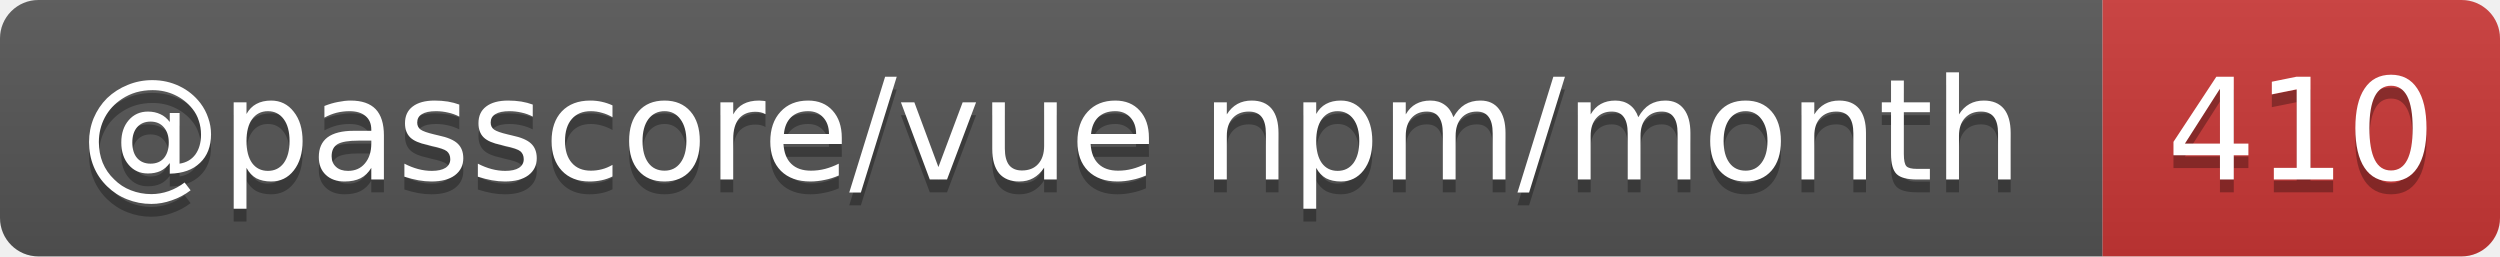
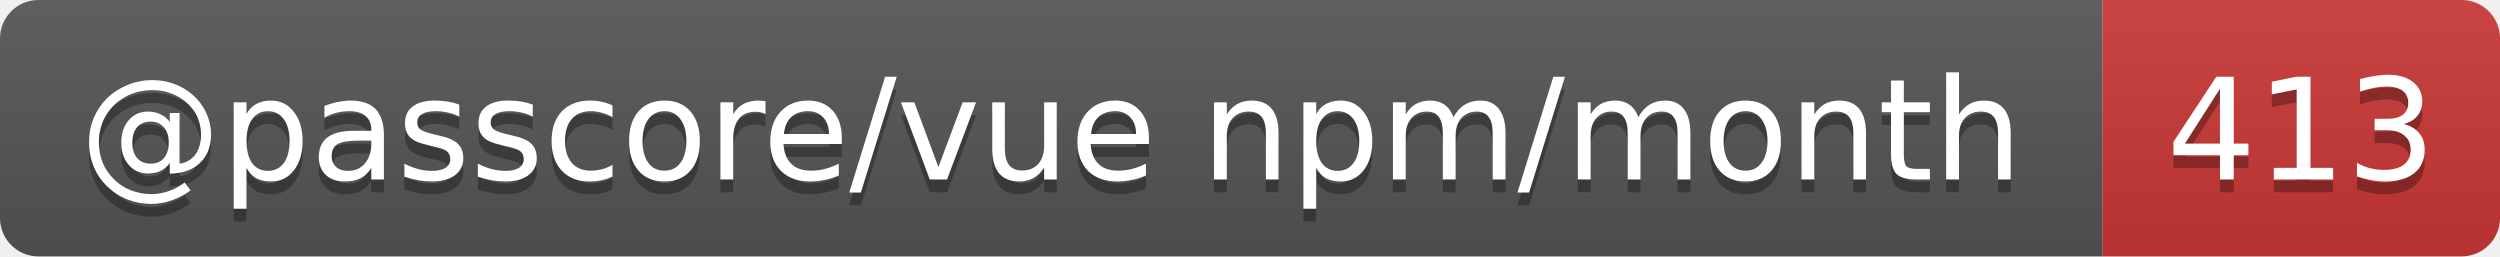
- <svg xmlns="http://www.w3.org/2000/svg" width="195" height="20" role="img" aria-label="@passcore/vue npm/month: 410">
+ <svg xmlns="http://www.w3.org/2000/svg" width="195" height="20" role="img" aria-label="@passcore/vue npm/month: 413">
  <linearGradient id="s" x2="0" y2="100%">
    <stop offset="0" stop-color="#bbb" stop-opacity=".1" />
    <stop offset="1" stop-opacity=".1" />
  </linearGradient>
  <clipPath id="r">
    <rect width="195" height="20" rx="3" fill="#fff" />
  </clipPath>
  <g clip-path="url(#r)">
    <rect width="164" height="20" fill="#555" />
    <rect x="164" width="31" height="20" fill="#cb3837" />
    <rect width="195" height="20" fill="url(#s)" />
  </g>
  <g fill="#fff" text-anchor="middle" font-family="Verdana,Geneva,DejaVu Sans,sans-serif" text-rendering="geometricPrecision" font-size="11">
    <text aria-hidden="true" x="82" y="15" fill="#010101" fill-opacity=".3" textLength="153.9">@passcore/vue npm/month</text>
-     <text aria-hidden="true" x="179.5" y="15" fill="#010101" fill-opacity=".3" textLength="21">410</text>
+     <text aria-hidden="true" x="179.5" y="15" fill="#010101" fill-opacity=".3" textLength="21">413</text>
    <text x="82" y="14" textLength="153.9">@passcore/vue npm/month</text>
-     <text x="179.5" y="14" textLength="21">410</text>
+     <text x="179.5" y="14" textLength="21">413</text>
  </g>
</svg>
